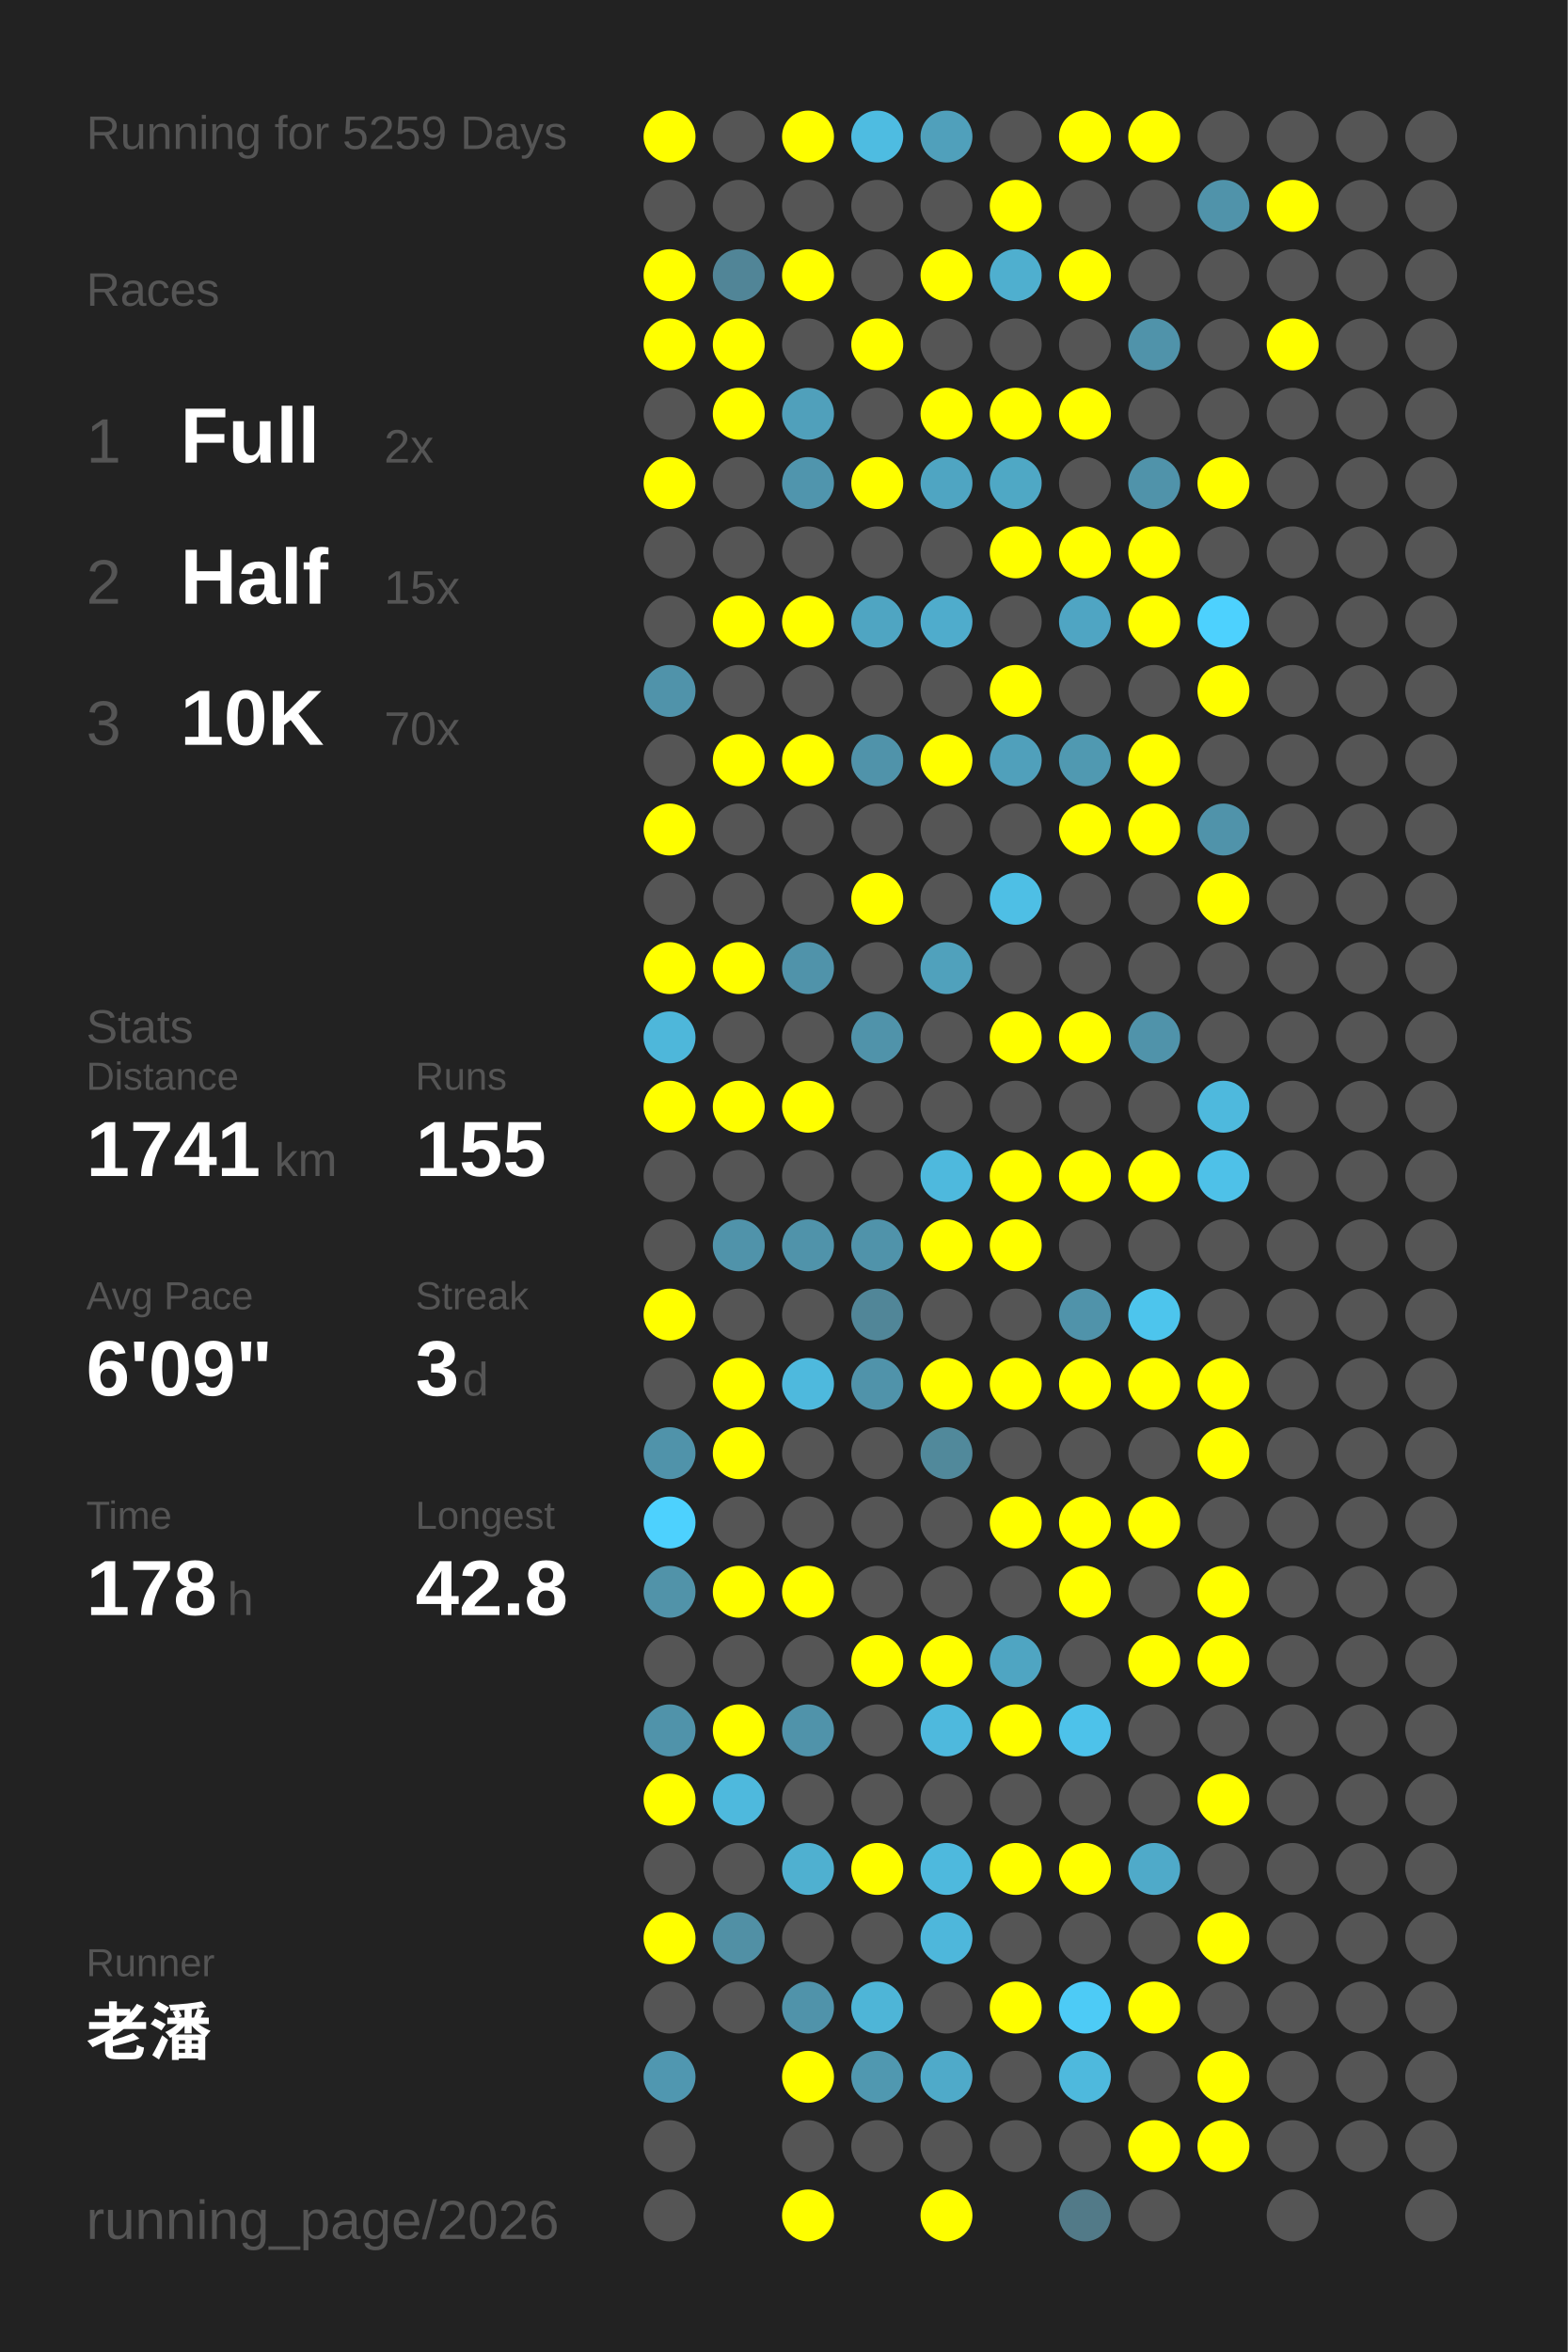
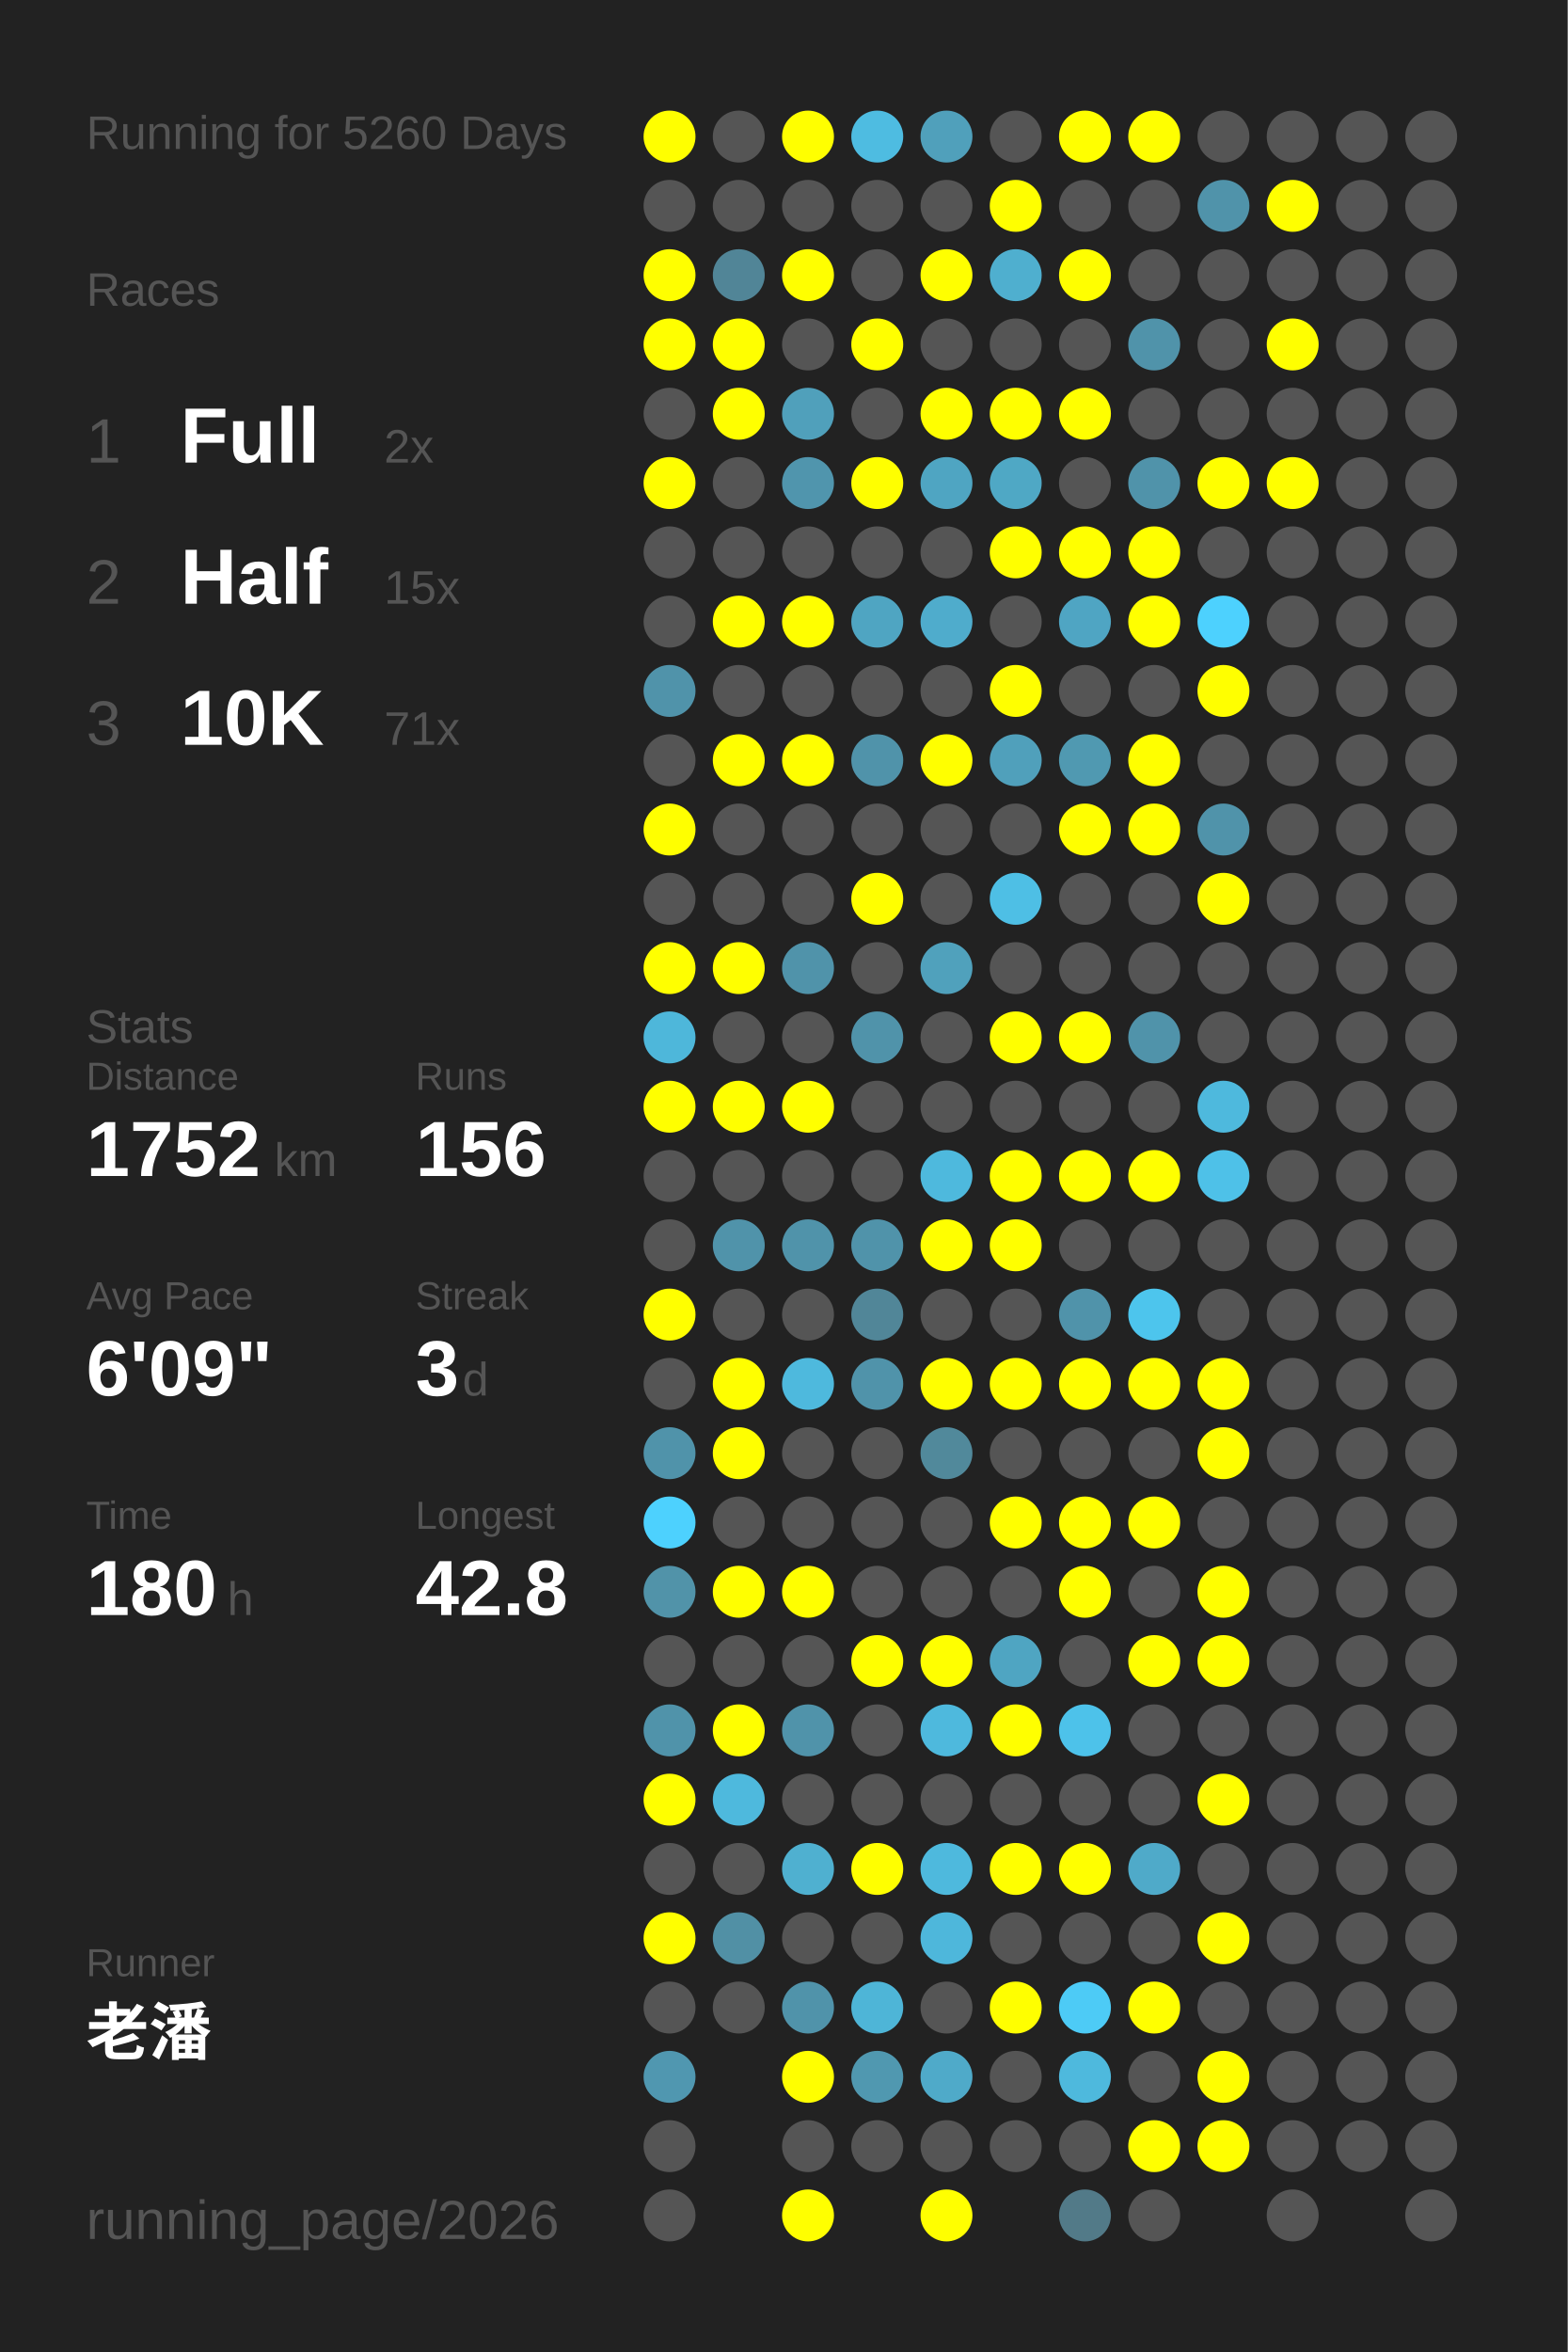
<svg xmlns="http://www.w3.org/2000/svg" baseProfile="full" height="300mm" version="1.1" viewBox="0,0,200,300" width="200mm">
  <defs />
  <rect fill="#222222" height="300" width="200" x="0" y="0" />
-   <text fill="#555555" style="font-size:6px; font-family:Arial;" x="11" y="19">Running for 5259 Days</text>
+   <text fill="#555555" style="font-size:6px; font-family:Arial;" x="11" y="19">Running for 5260 Days</text>
  <text fill="#555555" style="font-size:6px; font-family:Arial;" x="11" y="39">Races</text>
  <text fill="#555555" style="font-size:8px; font-family:Arial;" x="11" y="59">1</text>
  <text fill="#FFFFFF" style="font-size:10px; font-family:Arial; font-weight:bold;" x="23" y="59">Full</text>
  <text fill="#555555" style="font-size:6px; font-family:Arial;" x="49" y="59">2x</text>
  <text fill="#555555" style="font-size:8px; font-family:Arial;" x="11" y="77">2</text>
  <text fill="#FFFFFF" style="font-size:10px; font-family:Arial; font-weight:bold;" x="23" y="77">Half</text>
  <text fill="#555555" style="font-size:6px; font-family:Arial;" x="49" y="77">15x</text>
  <text fill="#555555" style="font-size:8px; font-family:Arial;" x="11" y="95">3</text>
  <text fill="#FFFFFF" style="font-size:10px; font-family:Arial; font-weight:bold;" x="23" y="95">10K</text>
-   <text fill="#555555" style="font-size:6px; font-family:Arial;" x="49" y="95">70x</text>
+   <text fill="#555555" style="font-size:6px; font-family:Arial;" x="49" y="95">71x</text>
  <text fill="#555555" style="font-size:6px; font-family:Arial;" x="11" y="133">Stats</text>
  <text fill="#555555" style="font-size:5px; font-family:Arial;" x="11" y="139">Distance</text>
-   <text fill="#FFFFFF" style="font-size:10px; font-family:Arial; font-weight:bold;" x="11" y="150">1741</text>
+   <text fill="#FFFFFF" style="font-size:10px; font-family:Arial; font-weight:bold;" x="11" y="150">1752</text>
  <text fill="#555555" style="font-size:6px; font-family:Arial;" x="35" y="150">km</text>
  <text fill="#555555" style="font-size:5px; font-family:Arial;" x="53" y="139">Runs</text>
-   <text fill="#FFFFFF" style="font-size:10px; font-family:Arial; font-weight:bold;" x="53" y="150">155</text>
+   <text fill="#FFFFFF" style="font-size:10px; font-family:Arial; font-weight:bold;" x="53" y="150">156</text>
  <text fill="#555555" style="font-size:5px; font-family:Arial;" x="11" y="167">Avg Pace</text>
  <text fill="#FFFFFF" style="font-size:10px; font-family:Arial; font-weight:bold;" x="11" y="178">6'09"</text>
  <text fill="#555555" style="font-size:5px; font-family:Arial;" x="53" y="167">Streak</text>
  <text fill="#FFFFFF" style="font-size:10px; font-family:Arial; font-weight:bold;" x="53" y="178">3</text>
  <text fill="#555555" style="font-size:6px; font-family:Arial;" x="59" y="178">d</text>
  <text fill="#555555" style="font-size:5px; font-family:Arial;" x="11" y="195">Time</text>
-   <text fill="#FFFFFF" style="font-size:10px; font-family:Arial; font-weight:bold;" x="11" y="206">178</text>
+   <text fill="#FFFFFF" style="font-size:10px; font-family:Arial; font-weight:bold;" x="11" y="206">180</text>
  <text fill="#555555" style="font-size:6px; font-family:Arial;" x="29" y="206">h</text>
  <text fill="#555555" style="font-size:5px; font-family:Arial;" x="53" y="195">Longest</text>
  <text fill="#FFFFFF" style="font-size:10px; font-family:Arial; font-weight:bold;" x="53" y="206">42.8</text>
  <text fill="#555555" style="font-size:5px; font-family:Arial;" x="11" y="252.065">Runner</text>
  <text fill="#FFFFFF" style="font-size:8px; font-family:Arial; font-weight:bold;" x="11" y="262.065">老潘</text>
  <text fill="#555555" style="font-size:7px; font-family:Arial;" x="11" y="285.581">running_page/2026</text>
  <circle cx="85.417" cy="17.419" fill="#FFFF00" r="3.312" />
  <circle cx="85.417" cy="26.258" fill="#555555" r="3.312" />
  <circle cx="85.417" cy="35.097" fill="#FFFF00" r="3.312" />
  <circle cx="85.417" cy="43.935" fill="#FFFF00" r="3.312" />
  <circle cx="85.417" cy="52.774" fill="#555555" r="3.312" />
  <circle cx="85.417" cy="61.613" fill="#FFFF00" r="3.312" />
  <circle cx="85.417" cy="70.452" fill="#555555" r="3.312" />
  <circle cx="85.417" cy="79.29" fill="#555555" r="3.312" />
  <circle cx="85.417" cy="88.129" fill="#5093aa" r="3.312" />
  <circle cx="85.417" cy="96.968" fill="#555555" r="3.312" />
  <circle cx="85.417" cy="105.806" fill="#FFFF00" r="3.312" />
  <circle cx="85.417" cy="114.645" fill="#555555" r="3.312" />
  <circle cx="85.417" cy="123.484" fill="#FFFF00" r="3.312" />
  <circle cx="85.417" cy="132.323" fill="#4eb7da" r="3.312" />
  <circle cx="85.417" cy="141.161" fill="#FFFF00" r="3.312" />
  <circle cx="85.417" cy="150" fill="#555555" r="3.312" />
  <circle cx="85.417" cy="158.839" fill="#555555" r="3.312" />
  <circle cx="85.417" cy="167.677" fill="#FFFF00" r="3.312" />
  <circle cx="85.417" cy="176.516" fill="#555555" r="3.312" />
  <circle cx="85.417" cy="185.355" fill="#5093aa" r="3.312" />
  <circle cx="85.417" cy="194.194" fill="#4dd1fe" r="3.312" />
  <circle cx="85.417" cy="203.032" fill="#5193a9" r="3.312" />
  <circle cx="85.417" cy="211.871" fill="#555555" r="3.312" />
  <circle cx="85.417" cy="220.71" fill="#5093aa" r="3.312" />
  <circle cx="85.417" cy="229.548" fill="#FFFF00" r="3.312" />
  <circle cx="85.417" cy="238.387" fill="#555555" r="3.312" />
  <circle cx="85.417" cy="247.226" fill="#FFFF00" r="3.312" />
  <circle cx="85.417" cy="256.065" fill="#555555" r="3.312" />
  <circle cx="85.417" cy="264.903" fill="#5097b0" r="3.312" />
  <circle cx="85.417" cy="273.742" fill="#555555" r="3.312" />
  <circle cx="85.417" cy="282.581" fill="#555555" r="3.312" />
  <circle cx="94.25" cy="17.419" fill="#555555" r="3.312" />
  <circle cx="94.25" cy="26.258" fill="#555555" r="3.312" />
  <circle cx="94.25" cy="35.097" fill="#518597" r="3.312" />
  <circle cx="94.25" cy="43.935" fill="#FFFF00" r="3.312" />
  <circle cx="94.25" cy="52.774" fill="#FFFF00" r="3.312" />
  <circle cx="94.25" cy="61.613" fill="#555555" r="3.312" />
  <circle cx="94.25" cy="70.452" fill="#555555" r="3.312" />
  <circle cx="94.25" cy="79.29" fill="#FFFF00" r="3.312" />
  <circle cx="94.25" cy="88.129" fill="#555555" r="3.312" />
  <circle cx="94.25" cy="96.968" fill="#FFFF00" r="3.312" />
  <circle cx="94.25" cy="105.806" fill="#555555" r="3.312" />
  <circle cx="94.25" cy="114.645" fill="#555555" r="3.312" />
  <circle cx="94.25" cy="123.484" fill="#FFFF00" r="3.312" />
  <circle cx="94.25" cy="132.323" fill="#555555" r="3.312" />
  <circle cx="94.25" cy="141.161" fill="#FFFF00" r="3.312" />
  <circle cx="94.25" cy="150" fill="#555555" r="3.312" />
  <circle cx="94.25" cy="158.839" fill="#5093aa" r="3.312" />
  <circle cx="94.25" cy="167.677" fill="#555555" r="3.312" />
  <circle cx="94.25" cy="176.516" fill="#FFFF00" r="3.312" />
  <circle cx="94.25" cy="185.355" fill="#FFFF00" r="3.312" />
  <circle cx="94.25" cy="194.194" fill="#555555" r="3.312" />
  <circle cx="94.25" cy="203.032" fill="#FFFF00" r="3.312" />
  <circle cx="94.25" cy="211.871" fill="#555555" r="3.312" />
  <circle cx="94.25" cy="220.71" fill="#FFFF00" r="3.312" />
  <circle cx="94.25" cy="229.548" fill="#4eb9dd" r="3.312" />
  <circle cx="94.25" cy="238.387" fill="#555555" r="3.312" />
  <circle cx="94.25" cy="247.226" fill="#5190a5" r="3.312" />
  <circle cx="94.25" cy="256.065" fill="#555555" r="3.312" />
  <circle cx="103.083" cy="17.419" fill="#FFFF00" r="3.312" />
  <circle cx="103.083" cy="26.258" fill="#555555" r="3.312" />
  <circle cx="103.083" cy="35.097" fill="#FFFF00" r="3.312" />
  <circle cx="103.083" cy="43.935" fill="#555555" r="3.312" />
  <circle cx="103.083" cy="52.774" fill="#50a0bb" r="3.312" />
  <circle cx="103.083" cy="61.613" fill="#5095ad" r="3.312" />
  <circle cx="103.083" cy="70.452" fill="#555555" r="3.312" />
  <circle cx="103.083" cy="79.29" fill="#FFFF00" r="3.312" />
  <circle cx="103.083" cy="88.129" fill="#555555" r="3.312" />
  <circle cx="103.083" cy="96.968" fill="#FFFF00" r="3.312" />
  <circle cx="103.083" cy="105.806" fill="#555555" r="3.312" />
  <circle cx="103.083" cy="114.645" fill="#555555" r="3.312" />
  <circle cx="103.083" cy="123.484" fill="#5093aa" r="3.312" />
  <circle cx="103.083" cy="132.323" fill="#555555" r="3.312" />
  <circle cx="103.083" cy="141.161" fill="#FFFF00" r="3.312" />
  <circle cx="103.083" cy="150" fill="#555555" r="3.312" />
  <circle cx="103.083" cy="158.839" fill="#5093aa" r="3.312" />
  <circle cx="103.083" cy="167.677" fill="#555555" r="3.312" />
  <circle cx="103.083" cy="176.516" fill="#4eb9dd" r="3.312" />
  <circle cx="103.083" cy="185.355" fill="#555555" r="3.312" />
  <circle cx="103.083" cy="194.194" fill="#555555" r="3.312" />
  <circle cx="103.083" cy="203.032" fill="#FFFF00" r="3.312" />
  <circle cx="103.083" cy="211.871" fill="#555555" r="3.312" />
  <circle cx="103.083" cy="220.71" fill="#5093aa" r="3.312" />
  <circle cx="103.083" cy="229.548" fill="#555555" r="3.312" />
  <circle cx="103.083" cy="238.387" fill="#4fb0d0" r="3.312" />
  <circle cx="103.083" cy="247.226" fill="#555555" r="3.312" />
  <circle cx="103.083" cy="256.065" fill="#5093aa" r="3.312" />
  <circle cx="103.083" cy="264.903" fill="#FFFF00" r="3.312" />
  <circle cx="103.083" cy="273.742" fill="#555555" r="3.312" />
  <circle cx="103.083" cy="282.581" fill="#FFFF00" r="3.312" />
  <circle cx="111.917" cy="17.419" fill="#4ebce1" r="3.312" />
  <circle cx="111.917" cy="26.258" fill="#555555" r="3.312" />
  <circle cx="111.917" cy="35.097" fill="#555555" r="3.312" />
  <circle cx="111.917" cy="43.935" fill="#FFFF00" r="3.312" />
  <circle cx="111.917" cy="52.774" fill="#555555" r="3.312" />
  <circle cx="111.917" cy="61.613" fill="#FFFF00" r="3.312" />
  <circle cx="111.917" cy="70.452" fill="#555555" r="3.312" />
  <circle cx="111.917" cy="79.29" fill="#4fa5c2" r="3.312" />
  <circle cx="111.917" cy="88.129" fill="#555555" r="3.312" />
  <circle cx="111.917" cy="96.968" fill="#5093aa" r="3.312" />
  <circle cx="111.917" cy="105.806" fill="#555555" r="3.312" />
  <circle cx="111.917" cy="114.645" fill="#FFFF00" r="3.312" />
  <circle cx="111.917" cy="123.484" fill="#555555" r="3.312" />
  <circle cx="111.917" cy="132.323" fill="#5093aa" r="3.312" />
  <circle cx="111.917" cy="141.161" fill="#555555" r="3.312" />
  <circle cx="111.917" cy="150" fill="#555555" r="3.312" />
  <circle cx="111.917" cy="158.839" fill="#5093aa" r="3.312" />
  <circle cx="111.917" cy="167.677" fill="#518698" r="3.312" />
  <circle cx="111.917" cy="176.516" fill="#5093aa" r="3.312" />
  <circle cx="111.917" cy="185.355" fill="#555555" r="3.312" />
  <circle cx="111.917" cy="194.194" fill="#555555" r="3.312" />
  <circle cx="111.917" cy="203.032" fill="#555555" r="3.312" />
  <circle cx="111.917" cy="211.871" fill="#FFFF00" r="3.312" />
  <circle cx="111.917" cy="220.71" fill="#555555" r="3.312" />
  <circle cx="111.917" cy="229.548" fill="#555555" r="3.312" />
  <circle cx="111.917" cy="238.387" fill="#FFFF00" r="3.312" />
  <circle cx="111.917" cy="247.226" fill="#555555" r="3.312" />
  <circle cx="111.917" cy="256.065" fill="#4eb5d7" r="3.312" />
  <circle cx="111.917" cy="264.903" fill="#5098b0" r="3.312" />
  <circle cx="111.917" cy="273.742" fill="#555555" r="3.312" />
  <circle cx="120.75" cy="17.419" fill="#50a0bb" r="3.312" />
  <circle cx="120.75" cy="26.258" fill="#555555" r="3.312" />
  <circle cx="120.75" cy="35.097" fill="#FFFF00" r="3.312" />
  <circle cx="120.75" cy="43.935" fill="#555555" r="3.312" />
  <circle cx="120.75" cy="52.774" fill="#FFFF00" r="3.312" />
  <circle cx="120.75" cy="61.613" fill="#4fa5c2" r="3.312" />
  <circle cx="120.75" cy="70.452" fill="#555555" r="3.312" />
  <circle cx="120.75" cy="79.29" fill="#4faccc" r="3.312" />
  <circle cx="120.75" cy="88.129" fill="#555555" r="3.312" />
  <circle cx="120.75" cy="96.968" fill="#FFFF00" r="3.312" />
  <circle cx="120.75" cy="105.806" fill="#555555" r="3.312" />
  <circle cx="120.75" cy="114.645" fill="#555555" r="3.312" />
  <circle cx="120.75" cy="123.484" fill="#50a1bc" r="3.312" />
  <circle cx="120.75" cy="132.323" fill="#555555" r="3.312" />
  <circle cx="120.75" cy="141.161" fill="#555555" r="3.312" />
  <circle cx="120.75" cy="150" fill="#4eb9dd" r="3.312" />
  <circle cx="120.75" cy="158.839" fill="#FFFF00" r="3.312" />
  <circle cx="120.75" cy="167.677" fill="#555555" r="3.312" />
  <circle cx="120.75" cy="176.516" fill="#FFFF00" r="3.312" />
  <circle cx="120.75" cy="185.355" fill="#51899b" r="3.312" />
  <circle cx="120.75" cy="194.194" fill="#555555" r="3.312" />
  <circle cx="120.75" cy="203.032" fill="#555555" r="3.312" />
  <circle cx="120.75" cy="211.871" fill="#FFFF00" r="3.312" />
  <circle cx="120.75" cy="220.71" fill="#4eb9dd" r="3.312" />
  <circle cx="120.75" cy="229.548" fill="#555555" r="3.312" />
  <circle cx="120.75" cy="238.387" fill="#4eb9dd" r="3.312" />
  <circle cx="120.75" cy="247.226" fill="#4eb7db" r="3.312" />
  <circle cx="120.75" cy="256.065" fill="#555555" r="3.312" />
  <circle cx="120.75" cy="264.903" fill="#4faac9" r="3.312" />
  <circle cx="120.75" cy="273.742" fill="#555555" r="3.312" />
  <circle cx="120.75" cy="282.581" fill="#FFFF00" r="3.312" />
  <circle cx="129.583" cy="17.419" fill="#555555" r="3.312" />
  <circle cx="129.583" cy="26.258" fill="#FFFF00" r="3.312" />
  <circle cx="129.583" cy="35.097" fill="#4fafcf" r="3.312" />
  <circle cx="129.583" cy="43.935" fill="#555555" r="3.312" />
  <circle cx="129.583" cy="52.774" fill="#FFFF00" r="3.312" />
  <circle cx="129.583" cy="61.613" fill="#4fa8c5" r="3.312" />
  <circle cx="129.583" cy="70.452" fill="#FFFF00" r="3.312" />
  <circle cx="129.583" cy="79.29" fill="#555555" r="3.312" />
  <circle cx="129.583" cy="88.129" fill="#FFFF00" r="3.312" />
  <circle cx="129.583" cy="96.968" fill="#50a0bb" r="3.312" />
  <circle cx="129.583" cy="105.806" fill="#555555" r="3.312" />
  <circle cx="129.583" cy="114.645" fill="#4ebfe5" r="3.312" />
  <circle cx="129.583" cy="123.484" fill="#555555" r="3.312" />
  <circle cx="129.583" cy="132.323" fill="#FFFF00" r="3.312" />
  <circle cx="129.583" cy="141.161" fill="#555555" r="3.312" />
  <circle cx="129.583" cy="150" fill="#FFFF00" r="3.312" />
  <circle cx="129.583" cy="158.839" fill="#FFFF00" r="3.312" />
  <circle cx="129.583" cy="167.677" fill="#555555" r="3.312" />
  <circle cx="129.583" cy="176.516" fill="#FFFF00" r="3.312" />
  <circle cx="129.583" cy="185.355" fill="#555555" r="3.312" />
  <circle cx="129.583" cy="194.194" fill="#FFFF00" r="3.312" />
  <circle cx="129.583" cy="203.032" fill="#555555" r="3.312" />
  <circle cx="129.583" cy="211.871" fill="#4fa5c2" r="3.312" />
  <circle cx="129.583" cy="220.71" fill="#FFFF00" r="3.312" />
  <circle cx="129.583" cy="229.548" fill="#555555" r="3.312" />
  <circle cx="129.583" cy="238.387" fill="#FFFF00" r="3.312" />
  <circle cx="129.583" cy="247.226" fill="#555555" r="3.312" />
  <circle cx="129.583" cy="256.065" fill="#FFFF00" r="3.312" />
  <circle cx="129.583" cy="264.903" fill="#555555" r="3.312" />
  <circle cx="129.583" cy="273.742" fill="#555555" r="3.312" />
  <circle cx="138.417" cy="17.419" fill="#FFFF00" r="3.312" />
  <circle cx="138.417" cy="26.258" fill="#555555" r="3.312" />
  <circle cx="138.417" cy="35.097" fill="#FFFF00" r="3.312" />
  <circle cx="138.417" cy="43.935" fill="#555555" r="3.312" />
  <circle cx="138.417" cy="52.774" fill="#FFFF00" r="3.312" />
  <circle cx="138.417" cy="61.613" fill="#555555" r="3.312" />
  <circle cx="138.417" cy="70.452" fill="#FFFF00" r="3.312" />
  <circle cx="138.417" cy="79.29" fill="#4fa5c3" r="3.312" />
  <circle cx="138.417" cy="88.129" fill="#555555" r="3.312" />
  <circle cx="138.417" cy="96.968" fill="#5099b1" r="3.312" />
  <circle cx="138.417" cy="105.806" fill="#FFFF00" r="3.312" />
  <circle cx="138.417" cy="114.645" fill="#555555" r="3.312" />
  <circle cx="138.417" cy="123.484" fill="#555555" r="3.312" />
  <circle cx="138.417" cy="132.323" fill="#FFFF00" r="3.312" />
  <circle cx="138.417" cy="141.161" fill="#555555" r="3.312" />
  <circle cx="138.417" cy="150" fill="#FFFF00" r="3.312" />
  <circle cx="138.417" cy="158.839" fill="#555555" r="3.312" />
  <circle cx="138.417" cy="167.677" fill="#5093aa" r="3.312" />
  <circle cx="138.417" cy="176.516" fill="#FFFF00" r="3.312" />
  <circle cx="138.417" cy="185.355" fill="#555555" r="3.312" />
  <circle cx="138.417" cy="194.194" fill="#FFFF00" r="3.312" />
  <circle cx="138.417" cy="203.032" fill="#FFFF00" r="3.312" />
  <circle cx="138.417" cy="211.871" fill="#555555" r="3.312" />
  <circle cx="138.417" cy="220.71" fill="#4dc2ea" r="3.312" />
  <circle cx="138.417" cy="229.548" fill="#555555" r="3.312" />
  <circle cx="138.417" cy="238.387" fill="#FFFF00" r="3.312" />
  <circle cx="138.417" cy="247.226" fill="#555555" r="3.312" />
  <circle cx="138.417" cy="256.065" fill="#4dcbf6" r="3.312" />
  <circle cx="138.417" cy="264.903" fill="#4eb9dd" r="3.312" />
  <circle cx="138.417" cy="273.742" fill="#555555" r="3.312" />
  <circle cx="138.417" cy="282.581" fill="#527a88" r="3.312" />
  <circle cx="147.25" cy="17.419" fill="#FFFF00" r="3.312" />
  <circle cx="147.25" cy="26.258" fill="#555555" r="3.312" />
  <circle cx="147.25" cy="35.097" fill="#555555" r="3.312" />
  <circle cx="147.25" cy="43.935" fill="#5093aa" r="3.312" />
  <circle cx="147.25" cy="52.774" fill="#555555" r="3.312" />
  <circle cx="147.25" cy="61.613" fill="#5093aa" r="3.312" />
  <circle cx="147.25" cy="70.452" fill="#FFFF00" r="3.312" />
  <circle cx="147.25" cy="79.29" fill="#FFFF00" r="3.312" />
  <circle cx="147.25" cy="88.129" fill="#555555" r="3.312" />
  <circle cx="147.25" cy="96.968" fill="#FFFF00" r="3.312" />
  <circle cx="147.25" cy="105.806" fill="#FFFF00" r="3.312" />
  <circle cx="147.25" cy="114.645" fill="#555555" r="3.312" />
  <circle cx="147.25" cy="123.484" fill="#555555" r="3.312" />
  <circle cx="147.25" cy="132.323" fill="#5093aa" r="3.312" />
  <circle cx="147.25" cy="141.161" fill="#555555" r="3.312" />
  <circle cx="147.25" cy="150" fill="#FFFF00" r="3.312" />
  <circle cx="147.25" cy="158.839" fill="#555555" r="3.312" />
  <circle cx="147.25" cy="167.677" fill="#4dc5ed" r="3.312" />
  <circle cx="147.25" cy="176.516" fill="#FFFF00" r="3.312" />
  <circle cx="147.25" cy="185.355" fill="#555555" r="3.312" />
  <circle cx="147.25" cy="194.194" fill="#FFFF00" r="3.312" />
  <circle cx="147.25" cy="203.032" fill="#555555" r="3.312" />
  <circle cx="147.25" cy="211.871" fill="#FFFF00" r="3.312" />
  <circle cx="147.25" cy="220.71" fill="#555555" r="3.312" />
  <circle cx="147.25" cy="229.548" fill="#555555" r="3.312" />
  <circle cx="147.25" cy="238.387" fill="#4faac9" r="3.312" />
  <circle cx="147.25" cy="247.226" fill="#555555" r="3.312" />
  <circle cx="147.25" cy="256.065" fill="#FFFF00" r="3.312" />
  <circle cx="147.25" cy="264.903" fill="#555555" r="3.312" />
  <circle cx="147.25" cy="273.742" fill="#FFFF00" r="3.312" />
  <circle cx="147.25" cy="282.581" fill="#555555" r="3.312" />
  <circle cx="156.083" cy="17.419" fill="#555555" r="3.312" />
  <circle cx="156.083" cy="26.258" fill="#5093aa" r="3.312" />
  <circle cx="156.083" cy="35.097" fill="#555555" r="3.312" />
  <circle cx="156.083" cy="43.935" fill="#555555" r="3.312" />
  <circle cx="156.083" cy="52.774" fill="#555555" r="3.312" />
  <circle cx="156.083" cy="61.613" fill="#FFFF00" r="3.312" />
  <circle cx="156.083" cy="70.452" fill="#555555" r="3.312" />
  <circle cx="156.083" cy="79.29" fill="#4dd1fe" r="3.312" />
  <circle cx="156.083" cy="88.129" fill="#FFFF00" r="3.312" />
  <circle cx="156.083" cy="96.968" fill="#555555" r="3.312" />
  <circle cx="156.083" cy="105.806" fill="#5093aa" r="3.312" />
  <circle cx="156.083" cy="114.645" fill="#FFFF00" r="3.312" />
  <circle cx="156.083" cy="123.484" fill="#555555" r="3.312" />
  <circle cx="156.083" cy="132.323" fill="#555555" r="3.312" />
  <circle cx="156.083" cy="141.161" fill="#4eb9dd" r="3.312" />
  <circle cx="156.083" cy="150" fill="#4ec1e8" r="3.312" />
  <circle cx="156.083" cy="158.839" fill="#555555" r="3.312" />
  <circle cx="156.083" cy="167.677" fill="#555555" r="3.312" />
  <circle cx="156.083" cy="176.516" fill="#FFFF00" r="3.312" />
  <circle cx="156.083" cy="185.355" fill="#FFFF00" r="3.312" />
  <circle cx="156.083" cy="194.194" fill="#555555" r="3.312" />
  <circle cx="156.083" cy="203.032" fill="#FFFF00" r="3.312" />
  <circle cx="156.083" cy="211.871" fill="#FFFF00" r="3.312" />
  <circle cx="156.083" cy="220.71" fill="#555555" r="3.312" />
  <circle cx="156.083" cy="229.548" fill="#FFFF00" r="3.312" />
  <circle cx="156.083" cy="238.387" fill="#555555" r="3.312" />
  <circle cx="156.083" cy="247.226" fill="#FFFF00" r="3.312" />
  <circle cx="156.083" cy="256.065" fill="#555555" r="3.312" />
  <circle cx="156.083" cy="264.903" fill="#FFFF00" r="3.312" />
  <circle cx="156.083" cy="273.742" fill="#FFFF00" r="3.312" />
  <circle cx="164.917" cy="17.419" fill="#555555" r="3.312" />
  <circle cx="164.917" cy="26.258" fill="#FFFF00" r="3.312" />
  <circle cx="164.917" cy="35.097" fill="#555555" r="3.312" />
  <circle cx="164.917" cy="43.935" fill="#FFFF00" r="3.312" />
  <circle cx="164.917" cy="52.774" fill="#555555" r="3.312" />
-   <circle cx="164.917" cy="61.613" fill="#555555" r="3.312" />
+   <circle cx="164.917" cy="61.613" fill="#FFFF00" r="3.312" />
  <circle cx="164.917" cy="70.452" fill="#555555" r="3.312" />
  <circle cx="164.917" cy="79.29" fill="#555555" r="3.312" />
  <circle cx="164.917" cy="88.129" fill="#555555" r="3.312" />
  <circle cx="164.917" cy="96.968" fill="#555555" r="3.312" />
  <circle cx="164.917" cy="105.806" fill="#555555" r="3.312" />
  <circle cx="164.917" cy="114.645" fill="#555555" r="3.312" />
  <circle cx="164.917" cy="123.484" fill="#555555" r="3.312" />
  <circle cx="164.917" cy="132.323" fill="#555555" r="3.312" />
  <circle cx="164.917" cy="141.161" fill="#555555" r="3.312" />
  <circle cx="164.917" cy="150" fill="#555555" r="3.312" />
  <circle cx="164.917" cy="158.839" fill="#555555" r="3.312" />
  <circle cx="164.917" cy="167.677" fill="#555555" r="3.312" />
  <circle cx="164.917" cy="176.516" fill="#555555" r="3.312" />
  <circle cx="164.917" cy="185.355" fill="#555555" r="3.312" />
  <circle cx="164.917" cy="194.194" fill="#555555" r="3.312" />
  <circle cx="164.917" cy="203.032" fill="#555555" r="3.312" />
  <circle cx="164.917" cy="211.871" fill="#555555" r="3.312" />
  <circle cx="164.917" cy="220.71" fill="#555555" r="3.312" />
  <circle cx="164.917" cy="229.548" fill="#555555" r="3.312" />
  <circle cx="164.917" cy="238.387" fill="#555555" r="3.312" />
  <circle cx="164.917" cy="247.226" fill="#555555" r="3.312" />
  <circle cx="164.917" cy="256.065" fill="#555555" r="3.312" />
  <circle cx="164.917" cy="264.903" fill="#555555" r="3.312" />
  <circle cx="164.917" cy="273.742" fill="#555555" r="3.312" />
  <circle cx="164.917" cy="282.581" fill="#555555" r="3.312" />
  <circle cx="173.75" cy="17.419" fill="#555555" r="3.312" />
  <circle cx="173.75" cy="26.258" fill="#555555" r="3.312" />
  <circle cx="173.75" cy="35.097" fill="#555555" r="3.312" />
  <circle cx="173.75" cy="43.935" fill="#555555" r="3.312" />
  <circle cx="173.75" cy="52.774" fill="#555555" r="3.312" />
  <circle cx="173.75" cy="61.613" fill="#555555" r="3.312" />
  <circle cx="173.75" cy="70.452" fill="#555555" r="3.312" />
  <circle cx="173.75" cy="79.29" fill="#555555" r="3.312" />
  <circle cx="173.75" cy="88.129" fill="#555555" r="3.312" />
  <circle cx="173.75" cy="96.968" fill="#555555" r="3.312" />
  <circle cx="173.75" cy="105.806" fill="#555555" r="3.312" />
  <circle cx="173.75" cy="114.645" fill="#555555" r="3.312" />
  <circle cx="173.75" cy="123.484" fill="#555555" r="3.312" />
  <circle cx="173.75" cy="132.323" fill="#555555" r="3.312" />
  <circle cx="173.75" cy="141.161" fill="#555555" r="3.312" />
  <circle cx="173.75" cy="150" fill="#555555" r="3.312" />
  <circle cx="173.75" cy="158.839" fill="#555555" r="3.312" />
  <circle cx="173.75" cy="167.677" fill="#555555" r="3.312" />
  <circle cx="173.75" cy="176.516" fill="#555555" r="3.312" />
  <circle cx="173.75" cy="185.355" fill="#555555" r="3.312" />
  <circle cx="173.75" cy="194.194" fill="#555555" r="3.312" />
  <circle cx="173.75" cy="203.032" fill="#555555" r="3.312" />
  <circle cx="173.75" cy="211.871" fill="#555555" r="3.312" />
  <circle cx="173.75" cy="220.71" fill="#555555" r="3.312" />
  <circle cx="173.75" cy="229.548" fill="#555555" r="3.312" />
  <circle cx="173.75" cy="238.387" fill="#555555" r="3.312" />
  <circle cx="173.75" cy="247.226" fill="#555555" r="3.312" />
  <circle cx="173.75" cy="256.065" fill="#555555" r="3.312" />
  <circle cx="173.75" cy="264.903" fill="#555555" r="3.312" />
  <circle cx="173.75" cy="273.742" fill="#555555" r="3.312" />
  <circle cx="182.583" cy="17.419" fill="#555555" r="3.312" />
  <circle cx="182.583" cy="26.258" fill="#555555" r="3.312" />
  <circle cx="182.583" cy="35.097" fill="#555555" r="3.312" />
  <circle cx="182.583" cy="43.935" fill="#555555" r="3.312" />
  <circle cx="182.583" cy="52.774" fill="#555555" r="3.312" />
  <circle cx="182.583" cy="61.613" fill="#555555" r="3.312" />
  <circle cx="182.583" cy="70.452" fill="#555555" r="3.312" />
  <circle cx="182.583" cy="79.29" fill="#555555" r="3.312" />
  <circle cx="182.583" cy="88.129" fill="#555555" r="3.312" />
  <circle cx="182.583" cy="96.968" fill="#555555" r="3.312" />
  <circle cx="182.583" cy="105.806" fill="#555555" r="3.312" />
  <circle cx="182.583" cy="114.645" fill="#555555" r="3.312" />
  <circle cx="182.583" cy="123.484" fill="#555555" r="3.312" />
  <circle cx="182.583" cy="132.323" fill="#555555" r="3.312" />
  <circle cx="182.583" cy="141.161" fill="#555555" r="3.312" />
  <circle cx="182.583" cy="150" fill="#555555" r="3.312" />
  <circle cx="182.583" cy="158.839" fill="#555555" r="3.312" />
  <circle cx="182.583" cy="167.677" fill="#555555" r="3.312" />
  <circle cx="182.583" cy="176.516" fill="#555555" r="3.312" />
  <circle cx="182.583" cy="185.355" fill="#555555" r="3.312" />
  <circle cx="182.583" cy="194.194" fill="#555555" r="3.312" />
  <circle cx="182.583" cy="203.032" fill="#555555" r="3.312" />
  <circle cx="182.583" cy="211.871" fill="#555555" r="3.312" />
  <circle cx="182.583" cy="220.71" fill="#555555" r="3.312" />
  <circle cx="182.583" cy="229.548" fill="#555555" r="3.312" />
  <circle cx="182.583" cy="238.387" fill="#555555" r="3.312" />
  <circle cx="182.583" cy="247.226" fill="#555555" r="3.312" />
  <circle cx="182.583" cy="256.065" fill="#555555" r="3.312" />
  <circle cx="182.583" cy="264.903" fill="#555555" r="3.312" />
  <circle cx="182.583" cy="273.742" fill="#555555" r="3.312" />
  <circle cx="182.583" cy="282.581" fill="#555555" r="3.312" />
</svg>
